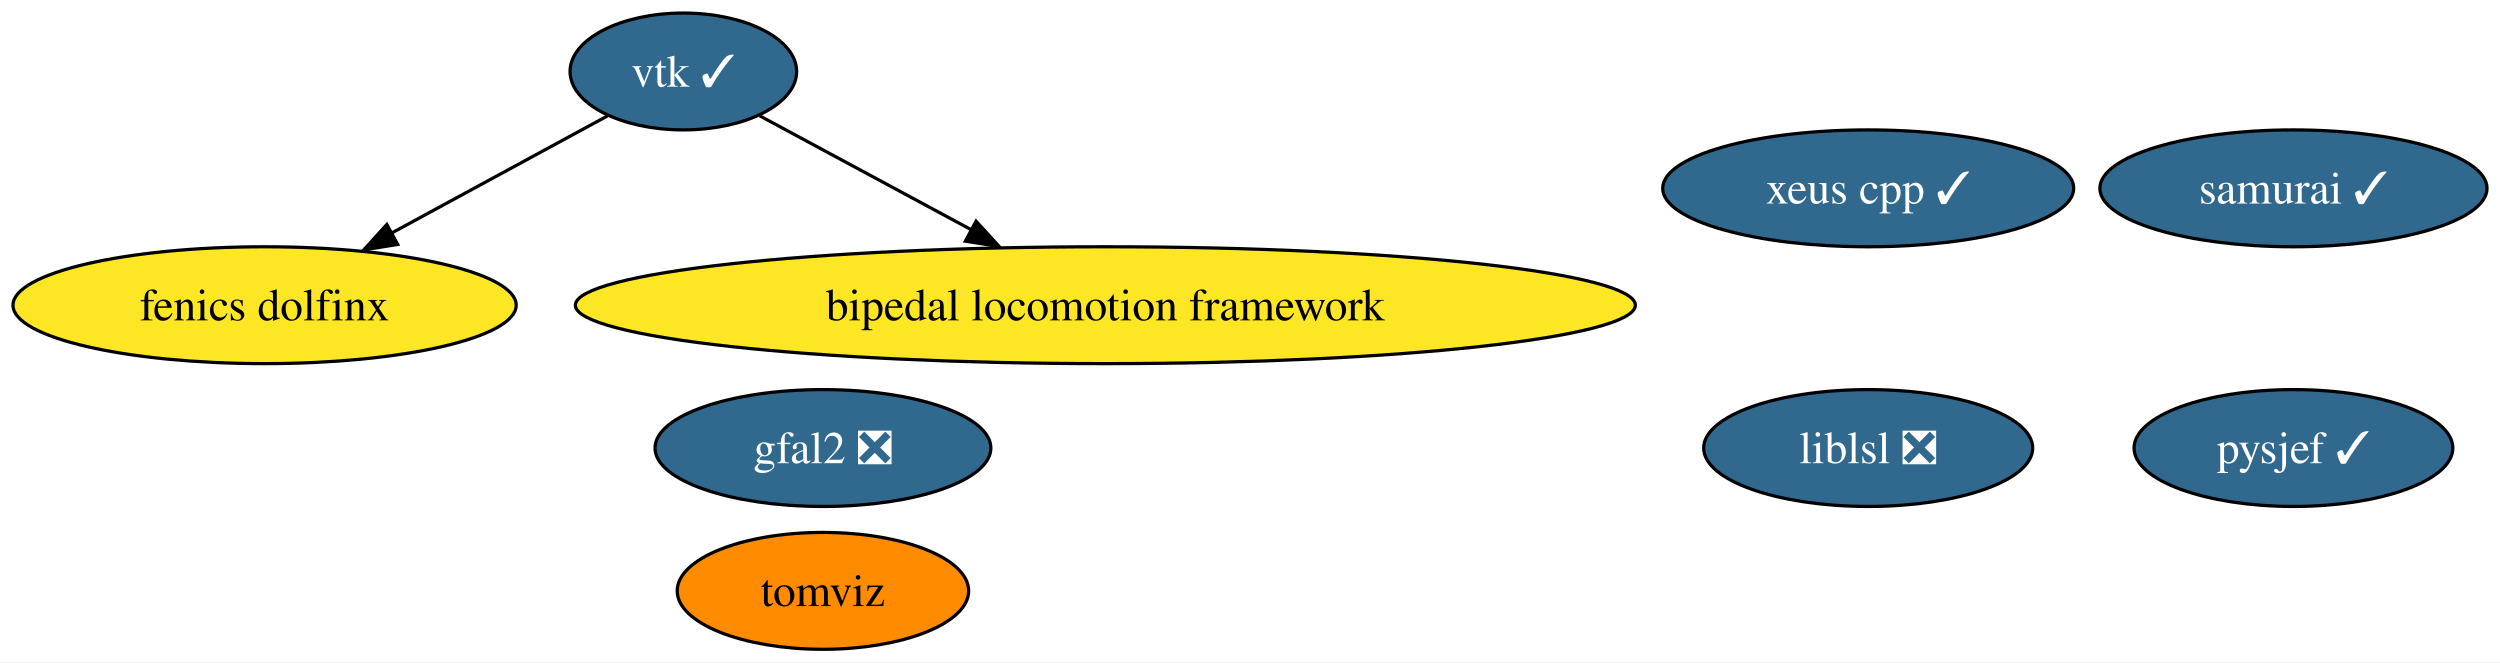
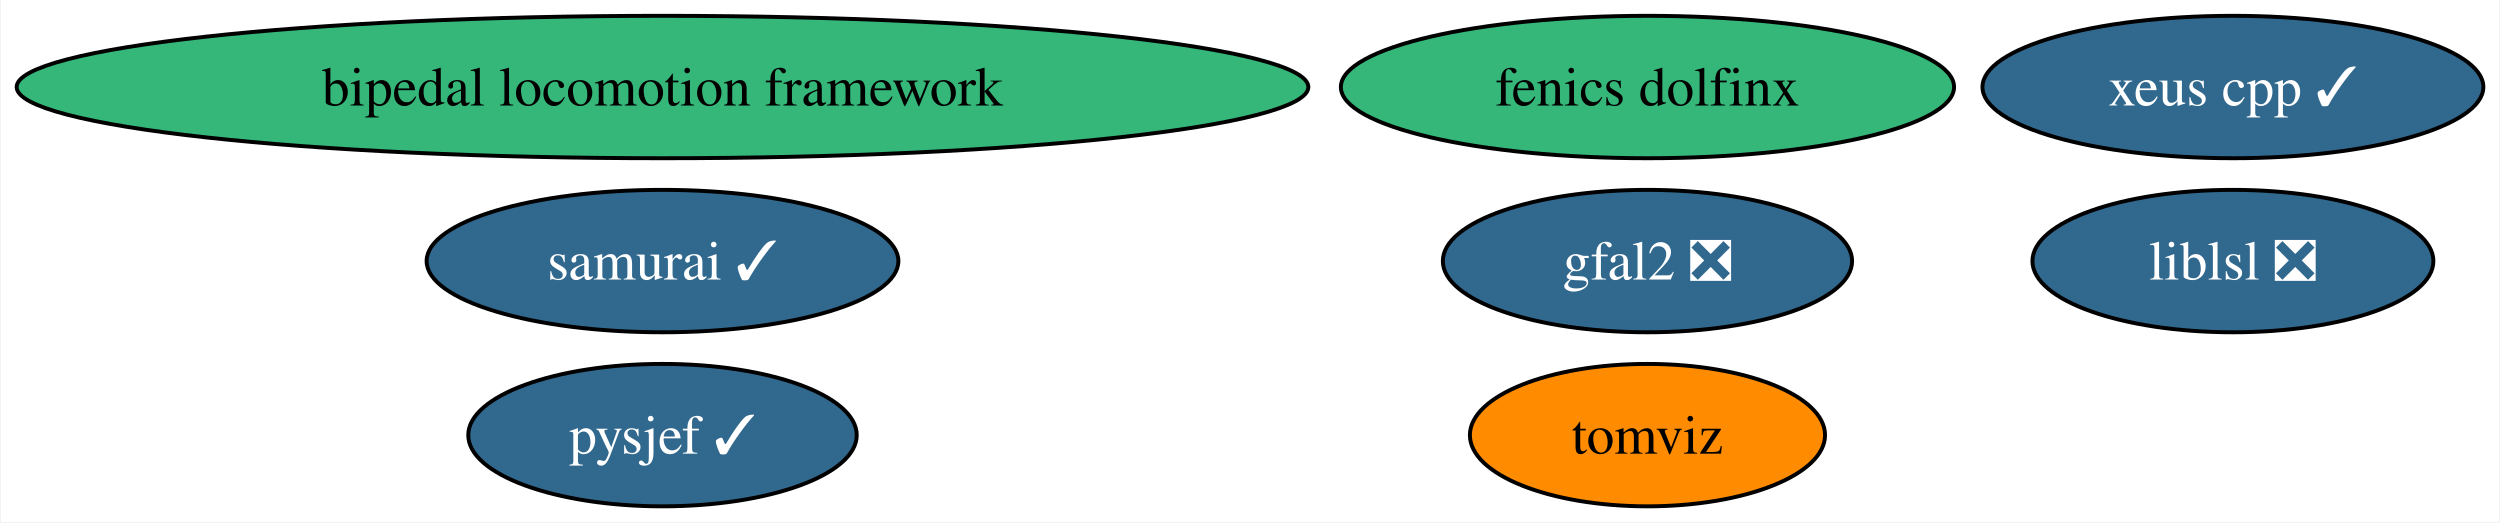
- <svg xmlns="http://www.w3.org/2000/svg" xmlns:xlink="http://www.w3.org/1999/xlink" width="770pt" height="204pt" viewBox="0.00 0.00 770.14 204.00">
-   <g id="graph0" class="graph" transform="scale(1 1) rotate(0) translate(4 200)">
-     <polygon fill="white" stroke="none" points="-4,4 -4,-200 766.14,-200 766.14,4 -4,4" />
+ <svg xmlns="http://www.w3.org/2000/svg" xmlns:xlink="http://www.w3.org/1999/xlink" width="632pt" height="132pt" viewBox="0.00 0.00 631.58 132.00">
+   <g id="graph0" class="graph" transform="scale(1 1) rotate(0) translate(4 128)">
+     <polygon fill="white" stroke="none" points="-4,4 -4,-128 627.58,-128 627.58,4 -4,4" />
    <g id="node1" class="node">
      <g id="a_node1">
-         <a xlink:href="https://github.com/conda-forge/vtk-feedstock/pull/317" xlink:title="vtk ✓">
-           <ellipse fill="#31688e" stroke="black" cx="206.51" cy="-178" rx="34.9" ry="18" />
-           <text text-anchor="middle" x="206.51" y="-173.32" font-family="Times,serif" font-size="14.00" fill="white">vtk ✓</text>
+         <a xlink:href="https://github.com/conda-forge/gfal2-feedstock/pull/43" xlink:title="gfal2 ❎">
+           <ellipse fill="#31688e" stroke="black" cx="412.27" cy="-62" rx="51.73" ry="18" />
+           <text text-anchor="middle" x="412.27" y="-57.33" font-family="Times,serif" font-size="14.00" fill="white">gfal2 ❎</text>
+         </a>
+       </g>
+     </g>
+     <g id="node2" class="node">
+       <g id="a_node2">
+         <a xlink:href="https://github.com/conda-forge/tomviz-feedstock" xlink:title="tomviz">
+           <ellipse fill="#ff8c00" stroke="black" cx="412.27" cy="-18" rx="44.89" ry="18" />
+           <text text-anchor="middle" x="412.27" y="-13.32" font-family="Times,serif" font-size="14.00">tomviz</text>
+         </a>
+       </g>
+     </g>
+     <g id="node3" class="node">
+       <g id="a_node3">
+         <a xlink:href="https://github.com/conda-forge/liblsl-feedstock/pull/11" xlink:title="liblsl ❎">
+           <ellipse fill="#31688e" stroke="black" cx="560.27" cy="-62" rx="50.68" ry="18" />
+           <text text-anchor="middle" x="560.27" y="-57.33" font-family="Times,serif" font-size="14.00" fill="white">liblsl ❎</text>
+         </a>
+       </g>
+     </g>
+     <g id="node4" class="node">
+       <g id="a_node4">
+         <a xlink:href="https://github.com/conda-forge/fenics-dolfinx-feedstock" xlink:title="fenics dolfinx">
+           <ellipse fill="#35b779" stroke="black" cx="412.27" cy="-106" rx="77.51" ry="18" />
+           <text text-anchor="middle" x="412.27" y="-101.33" font-family="Times,serif" font-size="14.00">fenics dolfinx</text>
        </a>
      </g>
    </g>
    <g id="node5" class="node">
      <g id="a_node5">
-         <a xlink:href="https://github.com/conda-forge/fenics-dolfinx-feedstock" xlink:title="fenics dolfinx">
-           <ellipse fill="#fde725" stroke="black" cx="77.51" cy="-106" rx="77.51" ry="18" />
-           <text text-anchor="middle" x="77.51" y="-101.33" font-family="Times,serif" font-size="14.00">fenics dolfinx</text>
-         </a>
-       </g>
-     </g>
-     <g id="edge2" class="edge">
-       <path fill="none" stroke="black" d="M183.15,-164.32C164.64,-154.28 138.37,-140.02 116.66,-128.24" />
-       <polygon fill="black" stroke="black" points="118.51,-124.72 108.05,-123.03 115.17,-130.87 118.51,-124.72" />
-     </g>
-     <g id="node7" class="node">
-       <g id="a_node7">
-         <a xlink:href="https://github.com/conda-forge/bipedal-locomotion-framework-feedstock" xlink:title="bipedal locomotion framework">
-           <ellipse fill="#fde725" stroke="black" cx="336.51" cy="-106" rx="163.27" ry="18" />
-           <text text-anchor="middle" x="336.51" y="-101.33" font-family="Times,serif" font-size="14.00">bipedal locomotion framework</text>
-         </a>
-       </g>
-     </g>
-     <g id="edge1" class="edge">
-       <path fill="none" stroke="black" d="M230.06,-164.32C248.2,-154.55 273.75,-140.8 295.27,-129.21" />
-       <polygon fill="black" stroke="black" points="296.68,-131.88 303.83,-124.06 293.37,-125.72 296.68,-131.88" />
-     </g>
-     <g id="node2" class="node">
-       <g id="a_node2">
-         <a xlink:href="https://github.com/conda-forge/gfal2-feedstock/pull/43" xlink:title="gfal2 ❎">
-           <ellipse fill="#31688e" stroke="black" cx="249.51" cy="-62" rx="51.73" ry="18" />
-           <text text-anchor="middle" x="249.51" y="-57.33" font-family="Times,serif" font-size="14.00" fill="white">gfal2 ❎</text>
-         </a>
-       </g>
-     </g>
-     <g id="node3" class="node">
-       <g id="a_node3">
-         <a xlink:href="https://github.com/conda-forge/tomviz-feedstock" xlink:title="tomviz">
-           <ellipse fill="#ff8c00" stroke="black" cx="249.51" cy="-18" rx="44.89" ry="18" />
-           <text text-anchor="middle" x="249.51" y="-13.32" font-family="Times,serif" font-size="14.00">tomviz</text>
-         </a>
-       </g>
-     </g>
-     <g id="node4" class="node">
-       <g id="a_node4">
-         <a xlink:href="https://github.com/conda-forge/liblsl-feedstock/pull/11" xlink:title="liblsl ❎">
-           <ellipse fill="#31688e" stroke="black" cx="571.51" cy="-62" rx="50.68" ry="18" />
-           <text text-anchor="middle" x="571.51" y="-57.33" font-family="Times,serif" font-size="14.00" fill="white">liblsl ❎</text>
+         <a xlink:href="https://github.com/conda-forge/pysjef-feedstock/pull/57" xlink:title="pysjef ✓">
+           <ellipse fill="#31688e" stroke="black" cx="163.27" cy="-18" rx="49.1" ry="18" />
+           <text text-anchor="middle" x="163.27" y="-13.32" font-family="Times,serif" font-size="14.00" fill="white">pysjef ✓</text>
        </a>
      </g>
    </g>
    <g id="node6" class="node">
      <g id="a_node6">
-         <a xlink:href="https://github.com/conda-forge/pysjef-feedstock/pull/57" xlink:title="pysjef ✓">
-           <ellipse fill="#31688e" stroke="black" cx="702.51" cy="-62" rx="49.1" ry="18" />
-           <text text-anchor="middle" x="702.51" y="-57.33" font-family="Times,serif" font-size="14.00" fill="white">pysjef ✓</text>
+         <a xlink:href="https://github.com/conda-forge/bipedal-locomotion-framework-feedstock" xlink:title="bipedal locomotion framework">
+           <ellipse fill="#35b779" stroke="black" cx="163.27" cy="-106" rx="163.27" ry="18" />
+           <text text-anchor="middle" x="163.27" y="-101.33" font-family="Times,serif" font-size="14.00">bipedal locomotion framework</text>
+         </a>
+       </g>
+     </g>
+     <g id="node7" class="node">
+       <g id="a_node7">
+         <a xlink:href="https://github.com/conda-forge/xeus-cpp-feedstock/pull/5" xlink:title="xeus cpp ✓">
+           <ellipse fill="#31688e" stroke="black" cx="560.27" cy="-106" rx="63.31" ry="18" />
+           <text text-anchor="middle" x="560.27" y="-101.33" font-family="Times,serif" font-size="14.00" fill="white">xeus cpp ✓</text>
        </a>
      </g>
    </g>
    <g id="node8" class="node">
      <g id="a_node8">
-         <a xlink:href="https://github.com/conda-forge/xeus-cpp-feedstock/pull/5" xlink:title="xeus cpp ✓">
-           <ellipse fill="#31688e" stroke="black" cx="571.51" cy="-142" rx="63.31" ry="18" />
-           <text text-anchor="middle" x="571.51" y="-137.32" font-family="Times,serif" font-size="14.00" fill="white">xeus cpp ✓</text>
-         </a>
-       </g>
-     </g>
-     <g id="node9" class="node">
-       <g id="a_node9">
        <a xlink:href="https://github.com/conda-forge/samurai-feedstock/pull/13" xlink:title="samurai ✓">
-           <ellipse fill="#31688e" stroke="black" cx="702.51" cy="-142" rx="59.63" ry="18" />
-           <text text-anchor="middle" x="702.51" y="-137.32" font-family="Times,serif" font-size="14.00" fill="white">samurai ✓</text>
+           <ellipse fill="#31688e" stroke="black" cx="163.27" cy="-62" rx="59.63" ry="18" />
+           <text text-anchor="middle" x="163.27" y="-57.33" font-family="Times,serif" font-size="14.00" fill="white">samurai ✓</text>
        </a>
      </g>
    </g>
  </g>
</svg>
